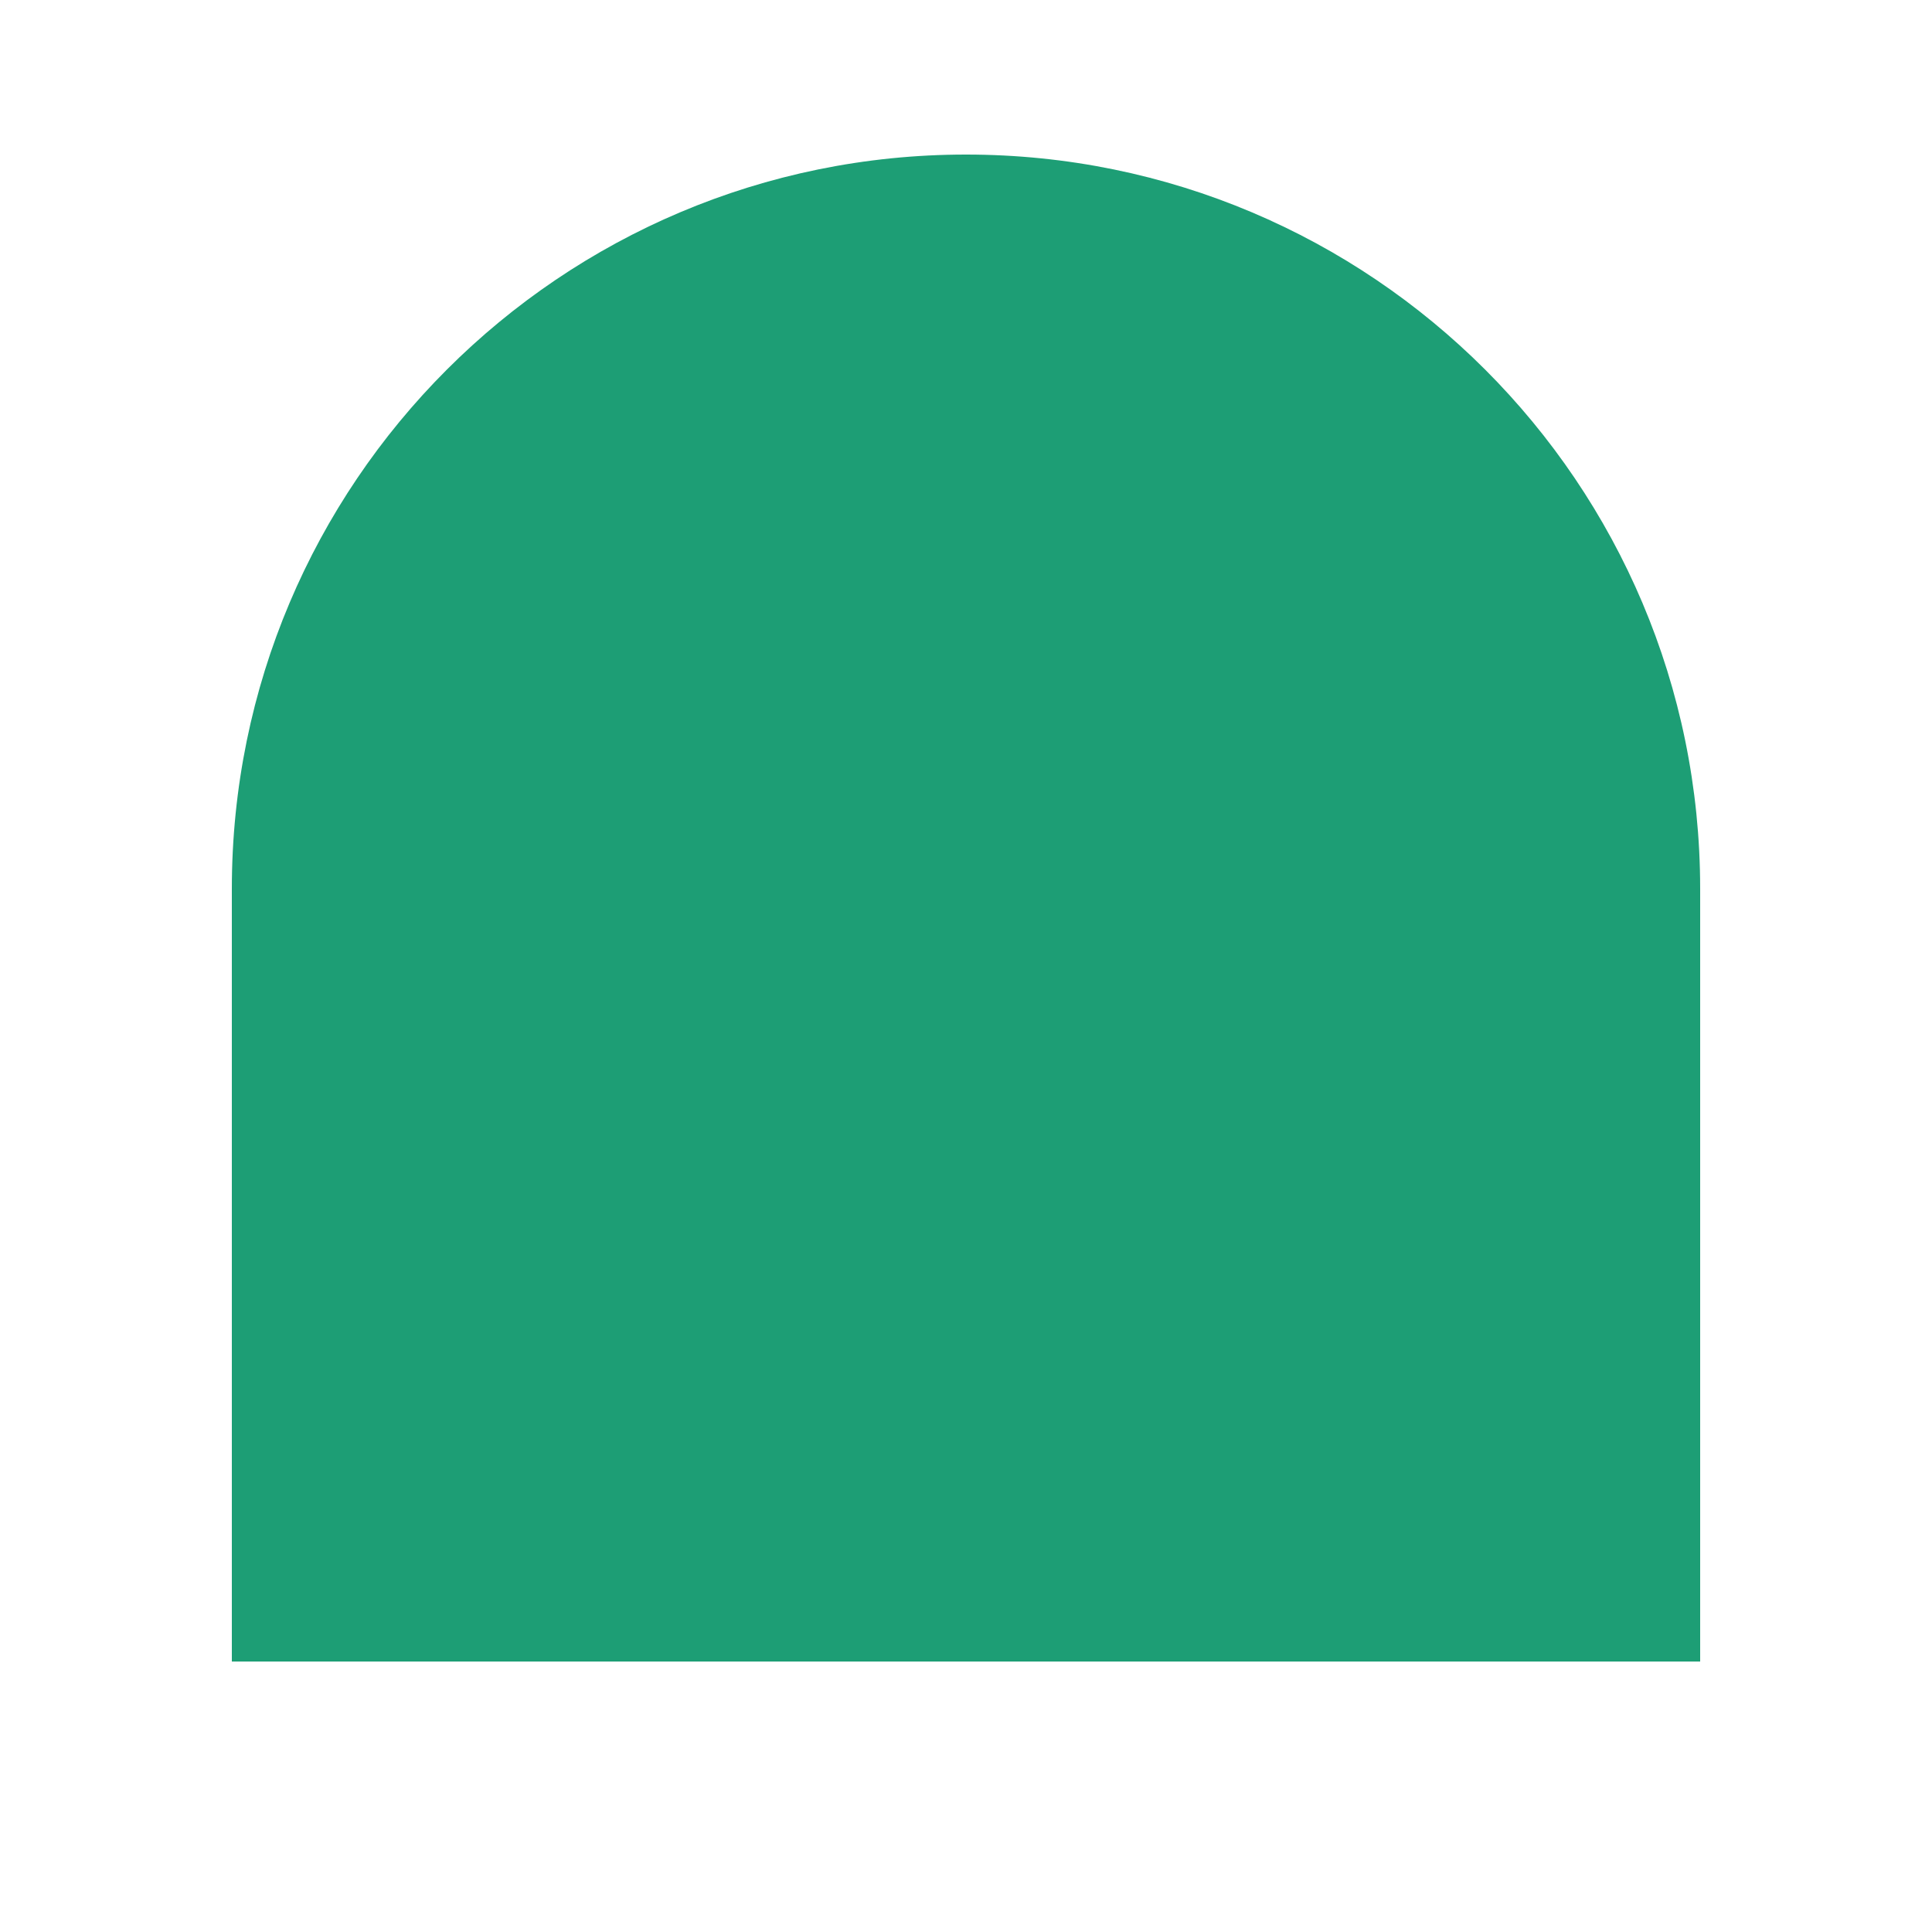
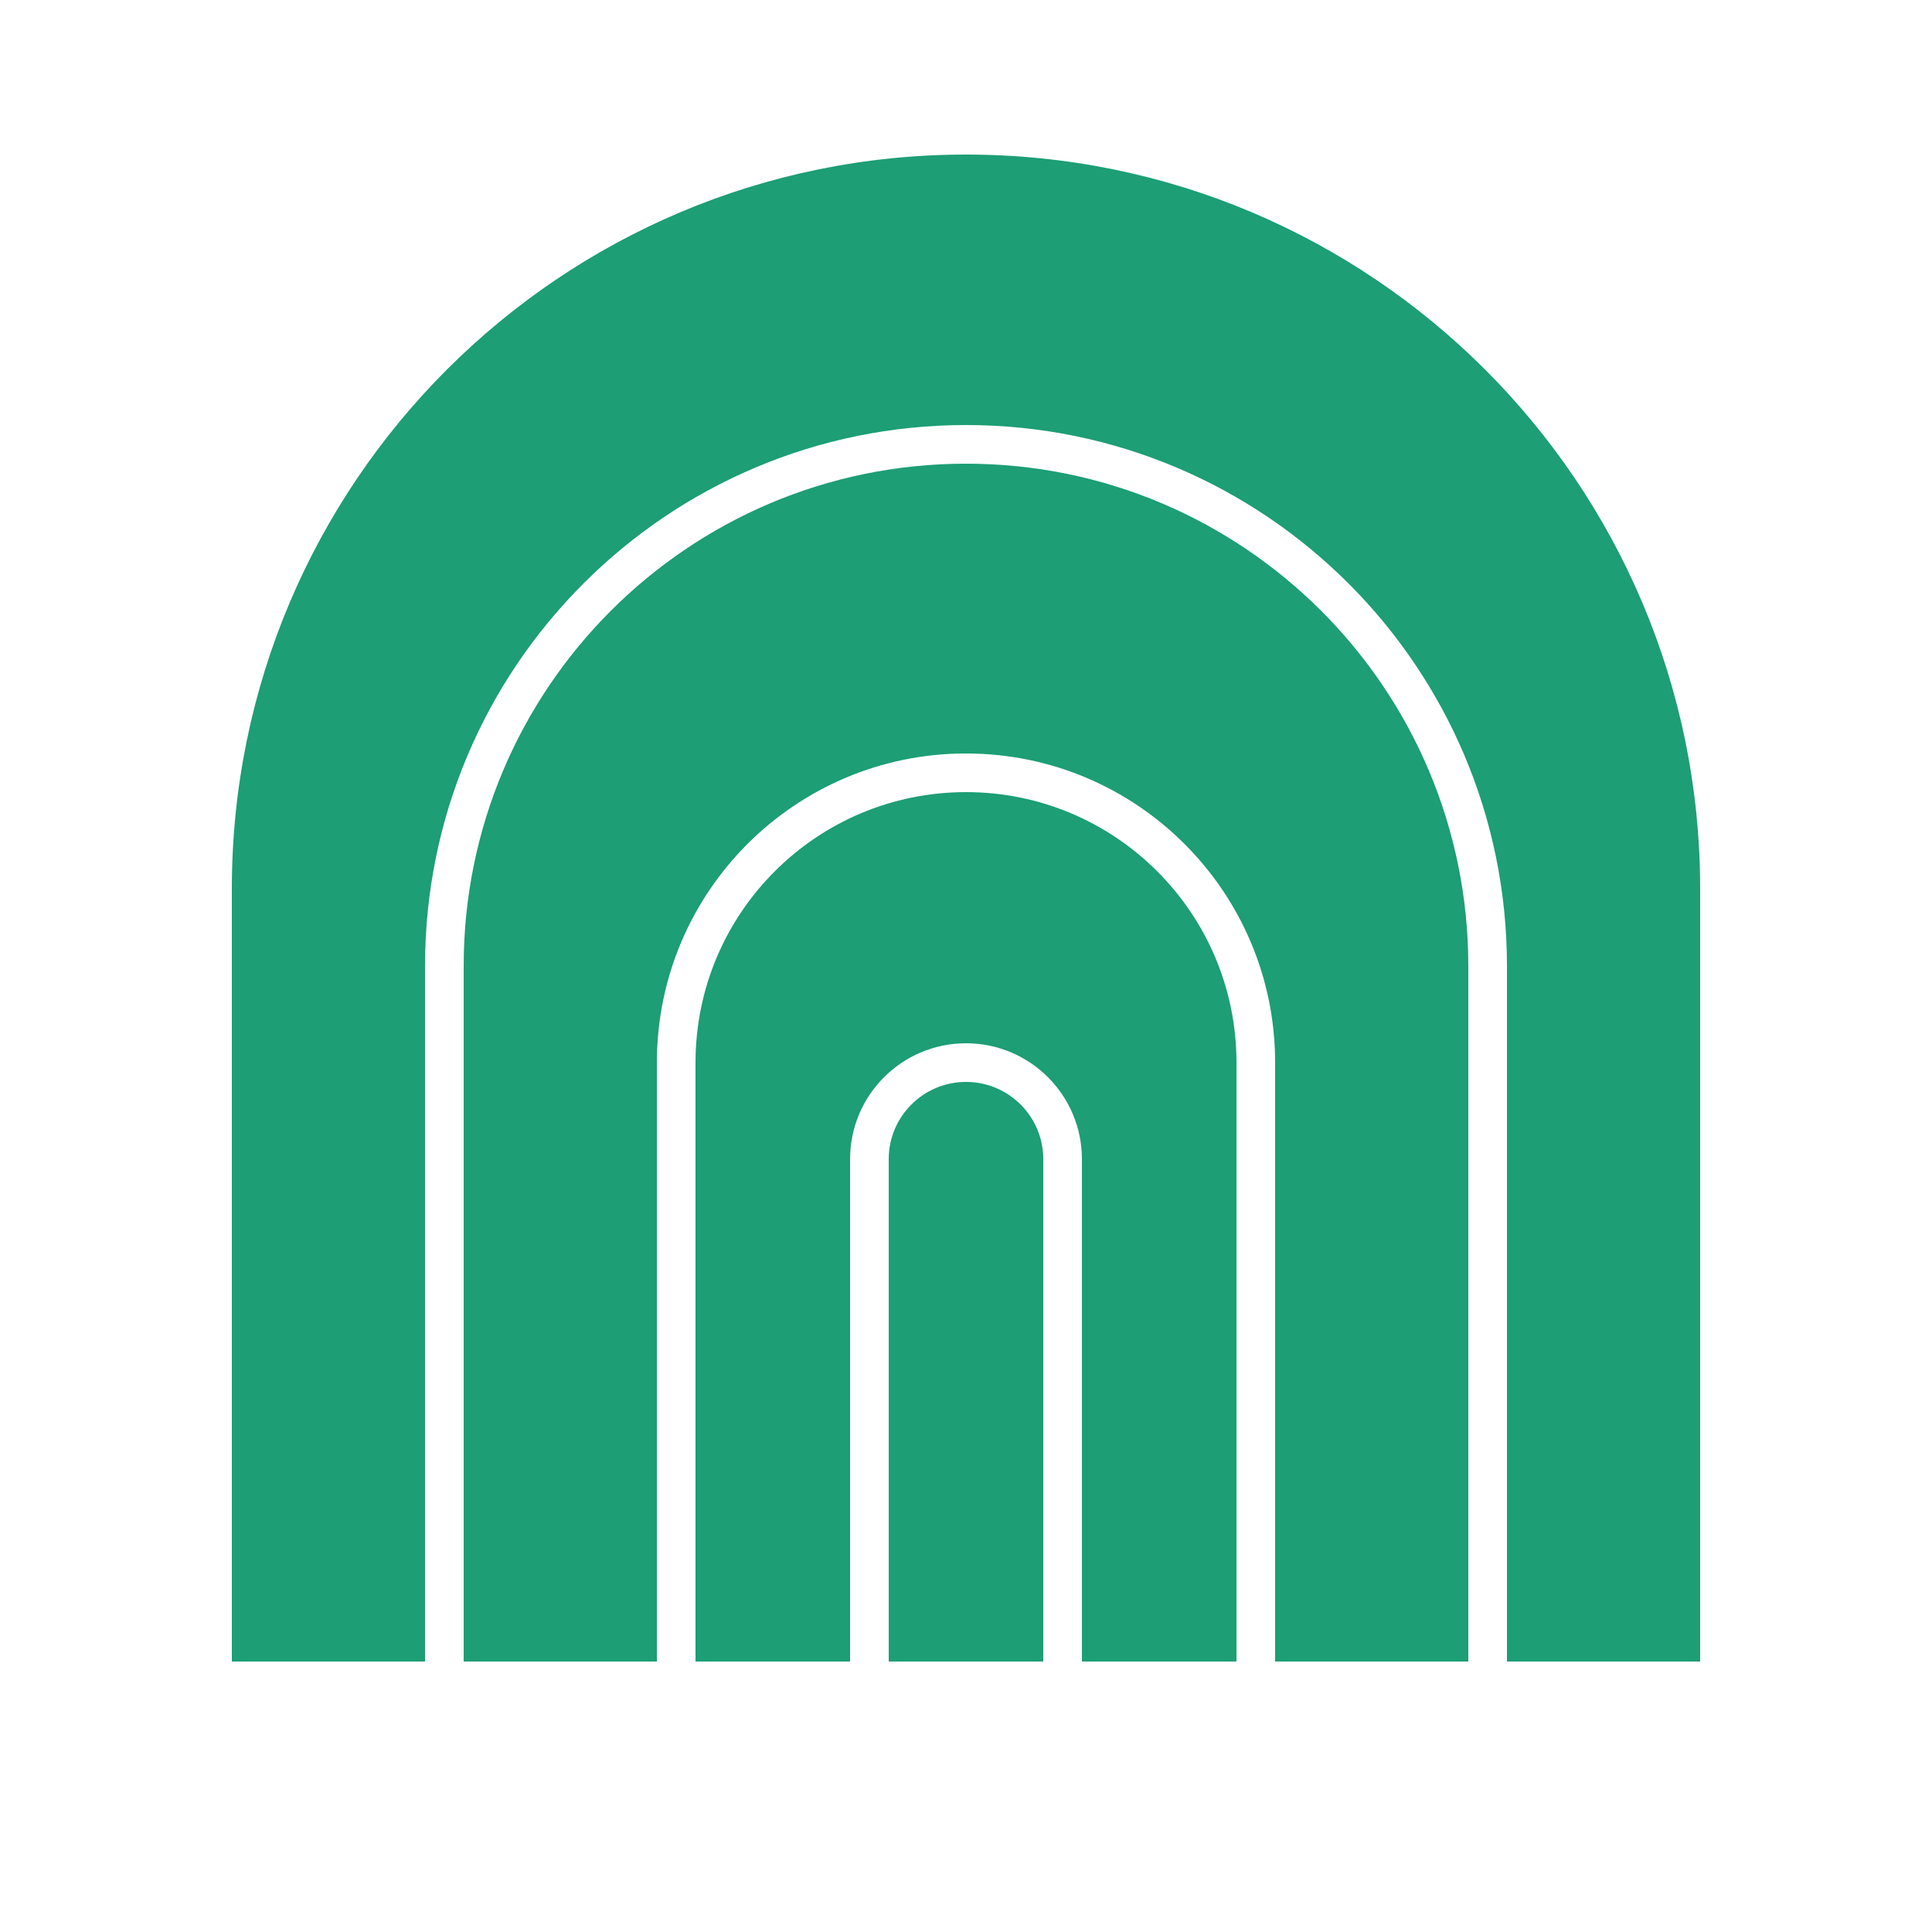
<svg xmlns="http://www.w3.org/2000/svg" viewBox="0 0 100 100" width="1024" height="1024">
-   <path d="M12 86 L12 46 A38 38 0 0 1 88 46 L88 86 Z" fill="#1d9e75" />
+   <path fill-rule="evenodd" fill="#1d9e75" d="M12 86 L12 46 A38 38 0 0 1 88 46 L88 86 Z            M22 86 L22 50 A28 28 0 0 1 78 50 L78 86 Z" />
+   <path fill-rule="evenodd" fill="#1d9e75" d="M24 86 L24 50 A26 26 0 0 1 76 50 L76 86 Z            M34 86 L34 55 A16 16 0 0 1 66 55 L66 86 Z" />
+   <path fill-rule="evenodd" fill="#1d9e75" d="M36 86 L36 55 A14 14 0 0 1 64 55 L64 86 Z            M44 86 L44 60 A6 6 0 0 1 56 60 L56 86 Z" />
+   <path fill="#1d9e75" d="M46 86 L46 60 A4 4 0 0 1 54 60 L54 86 Z" />
</svg>
